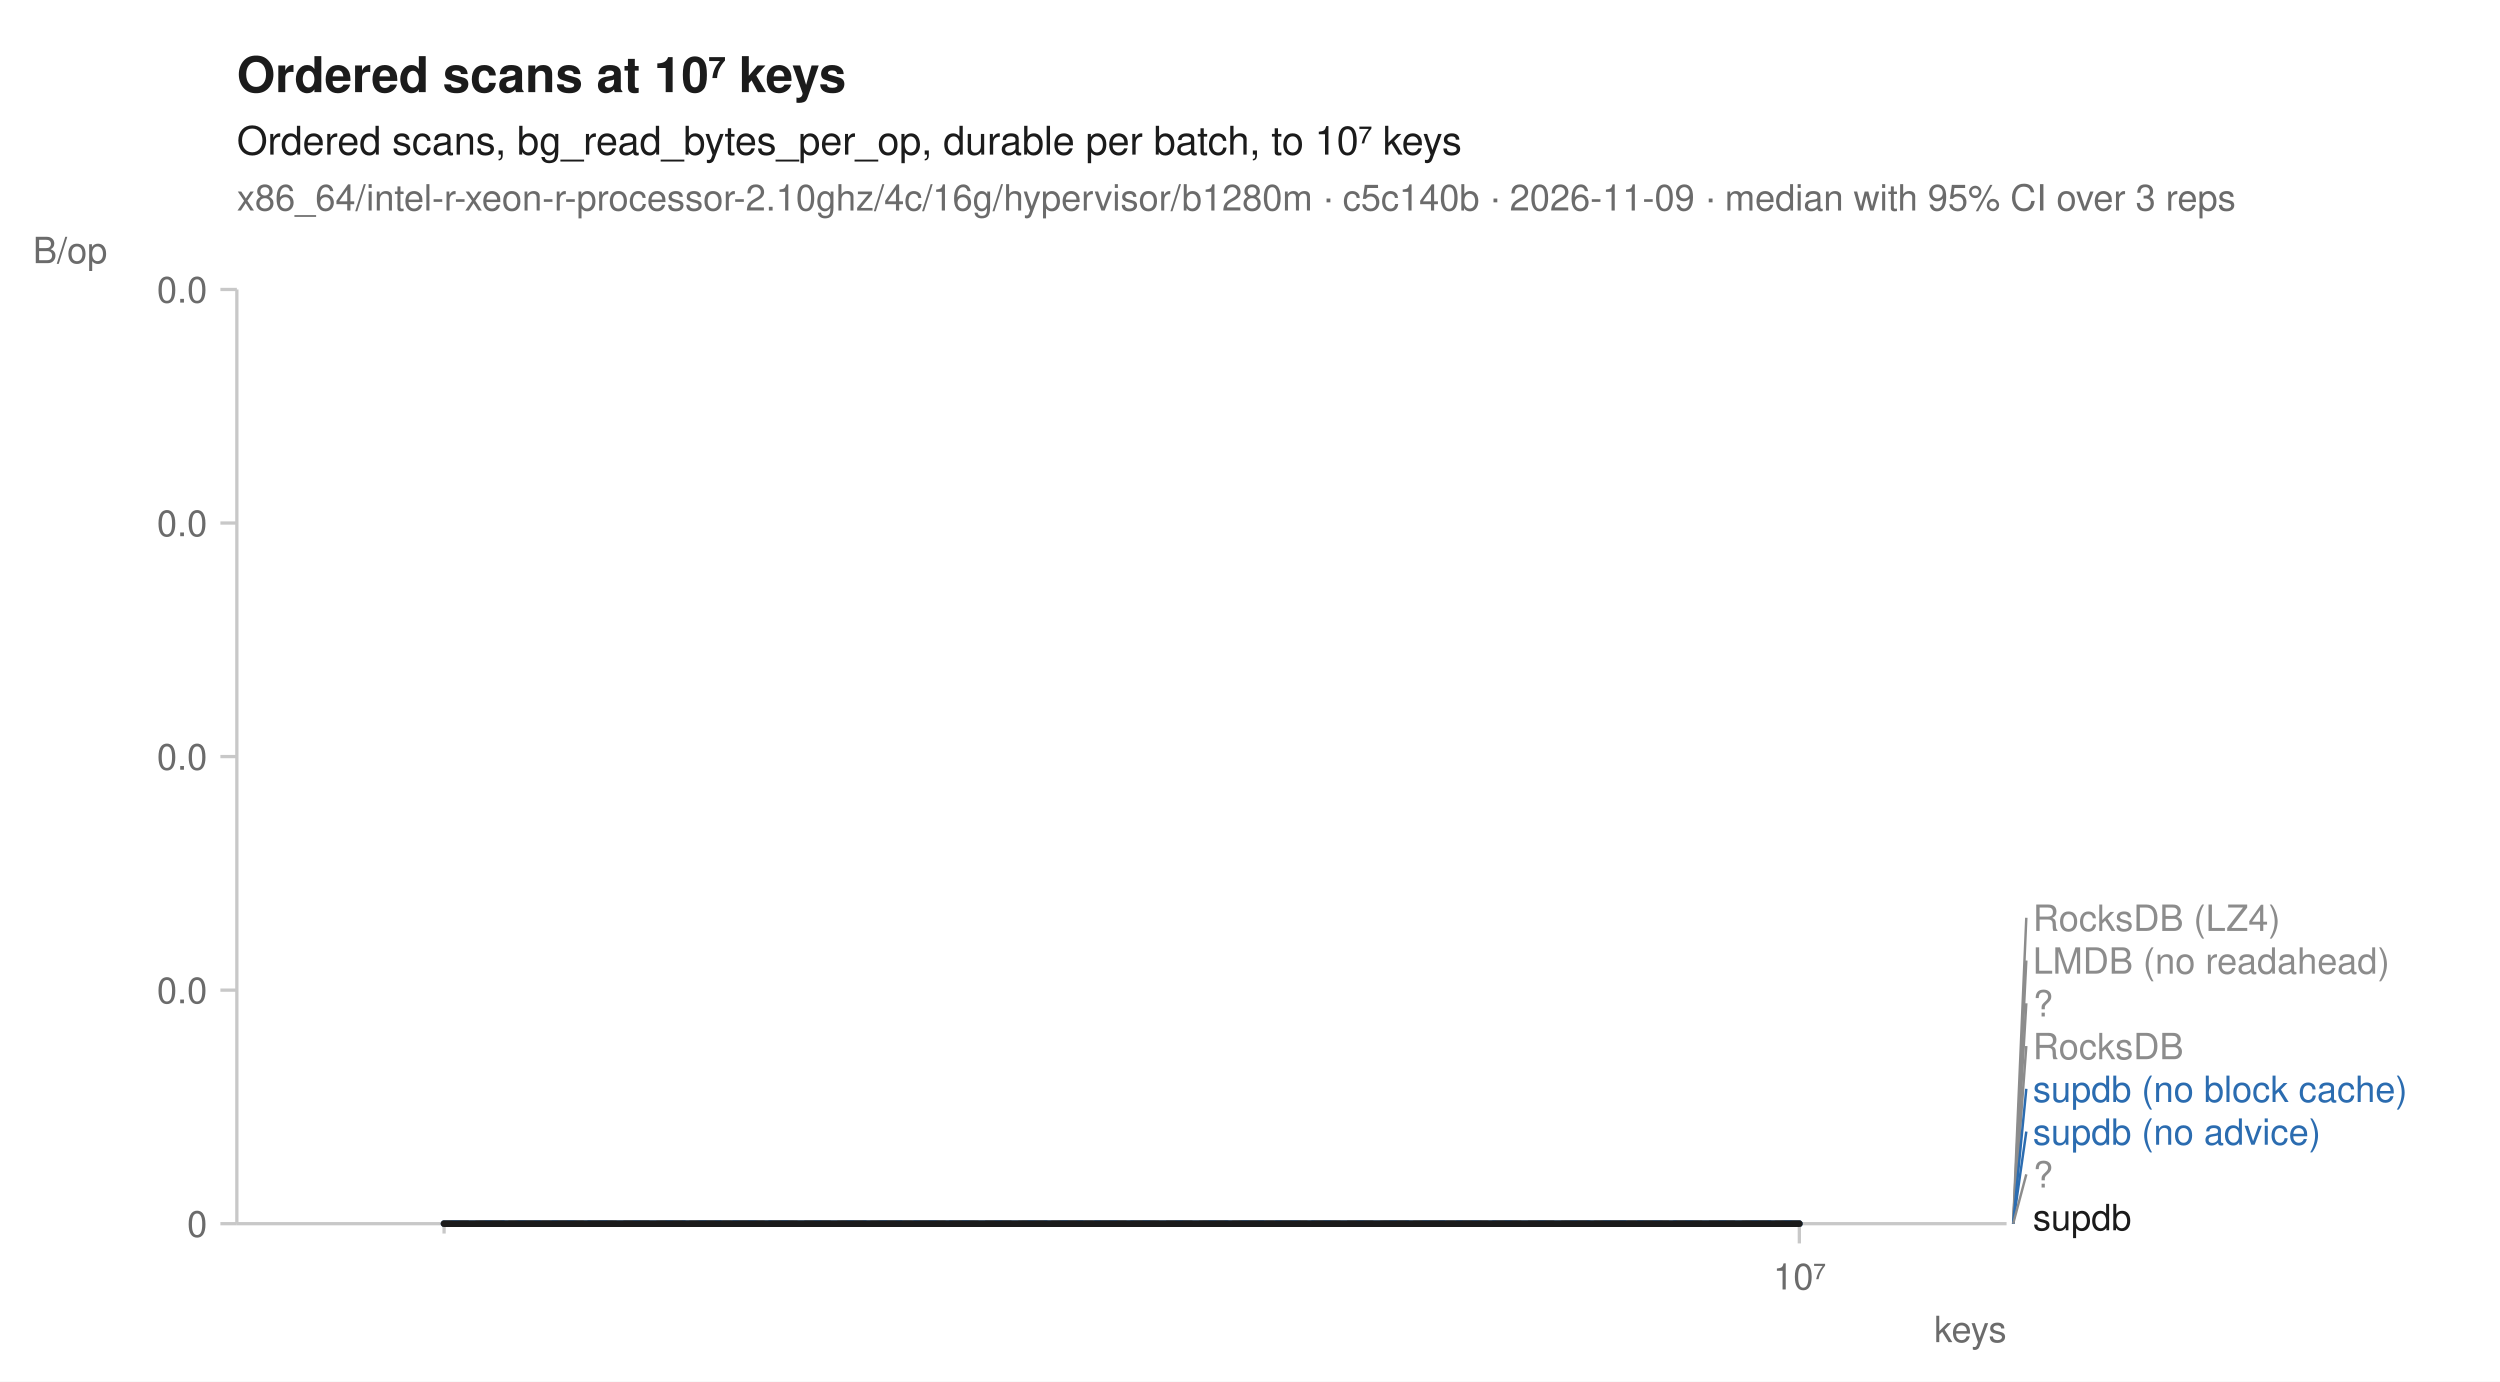
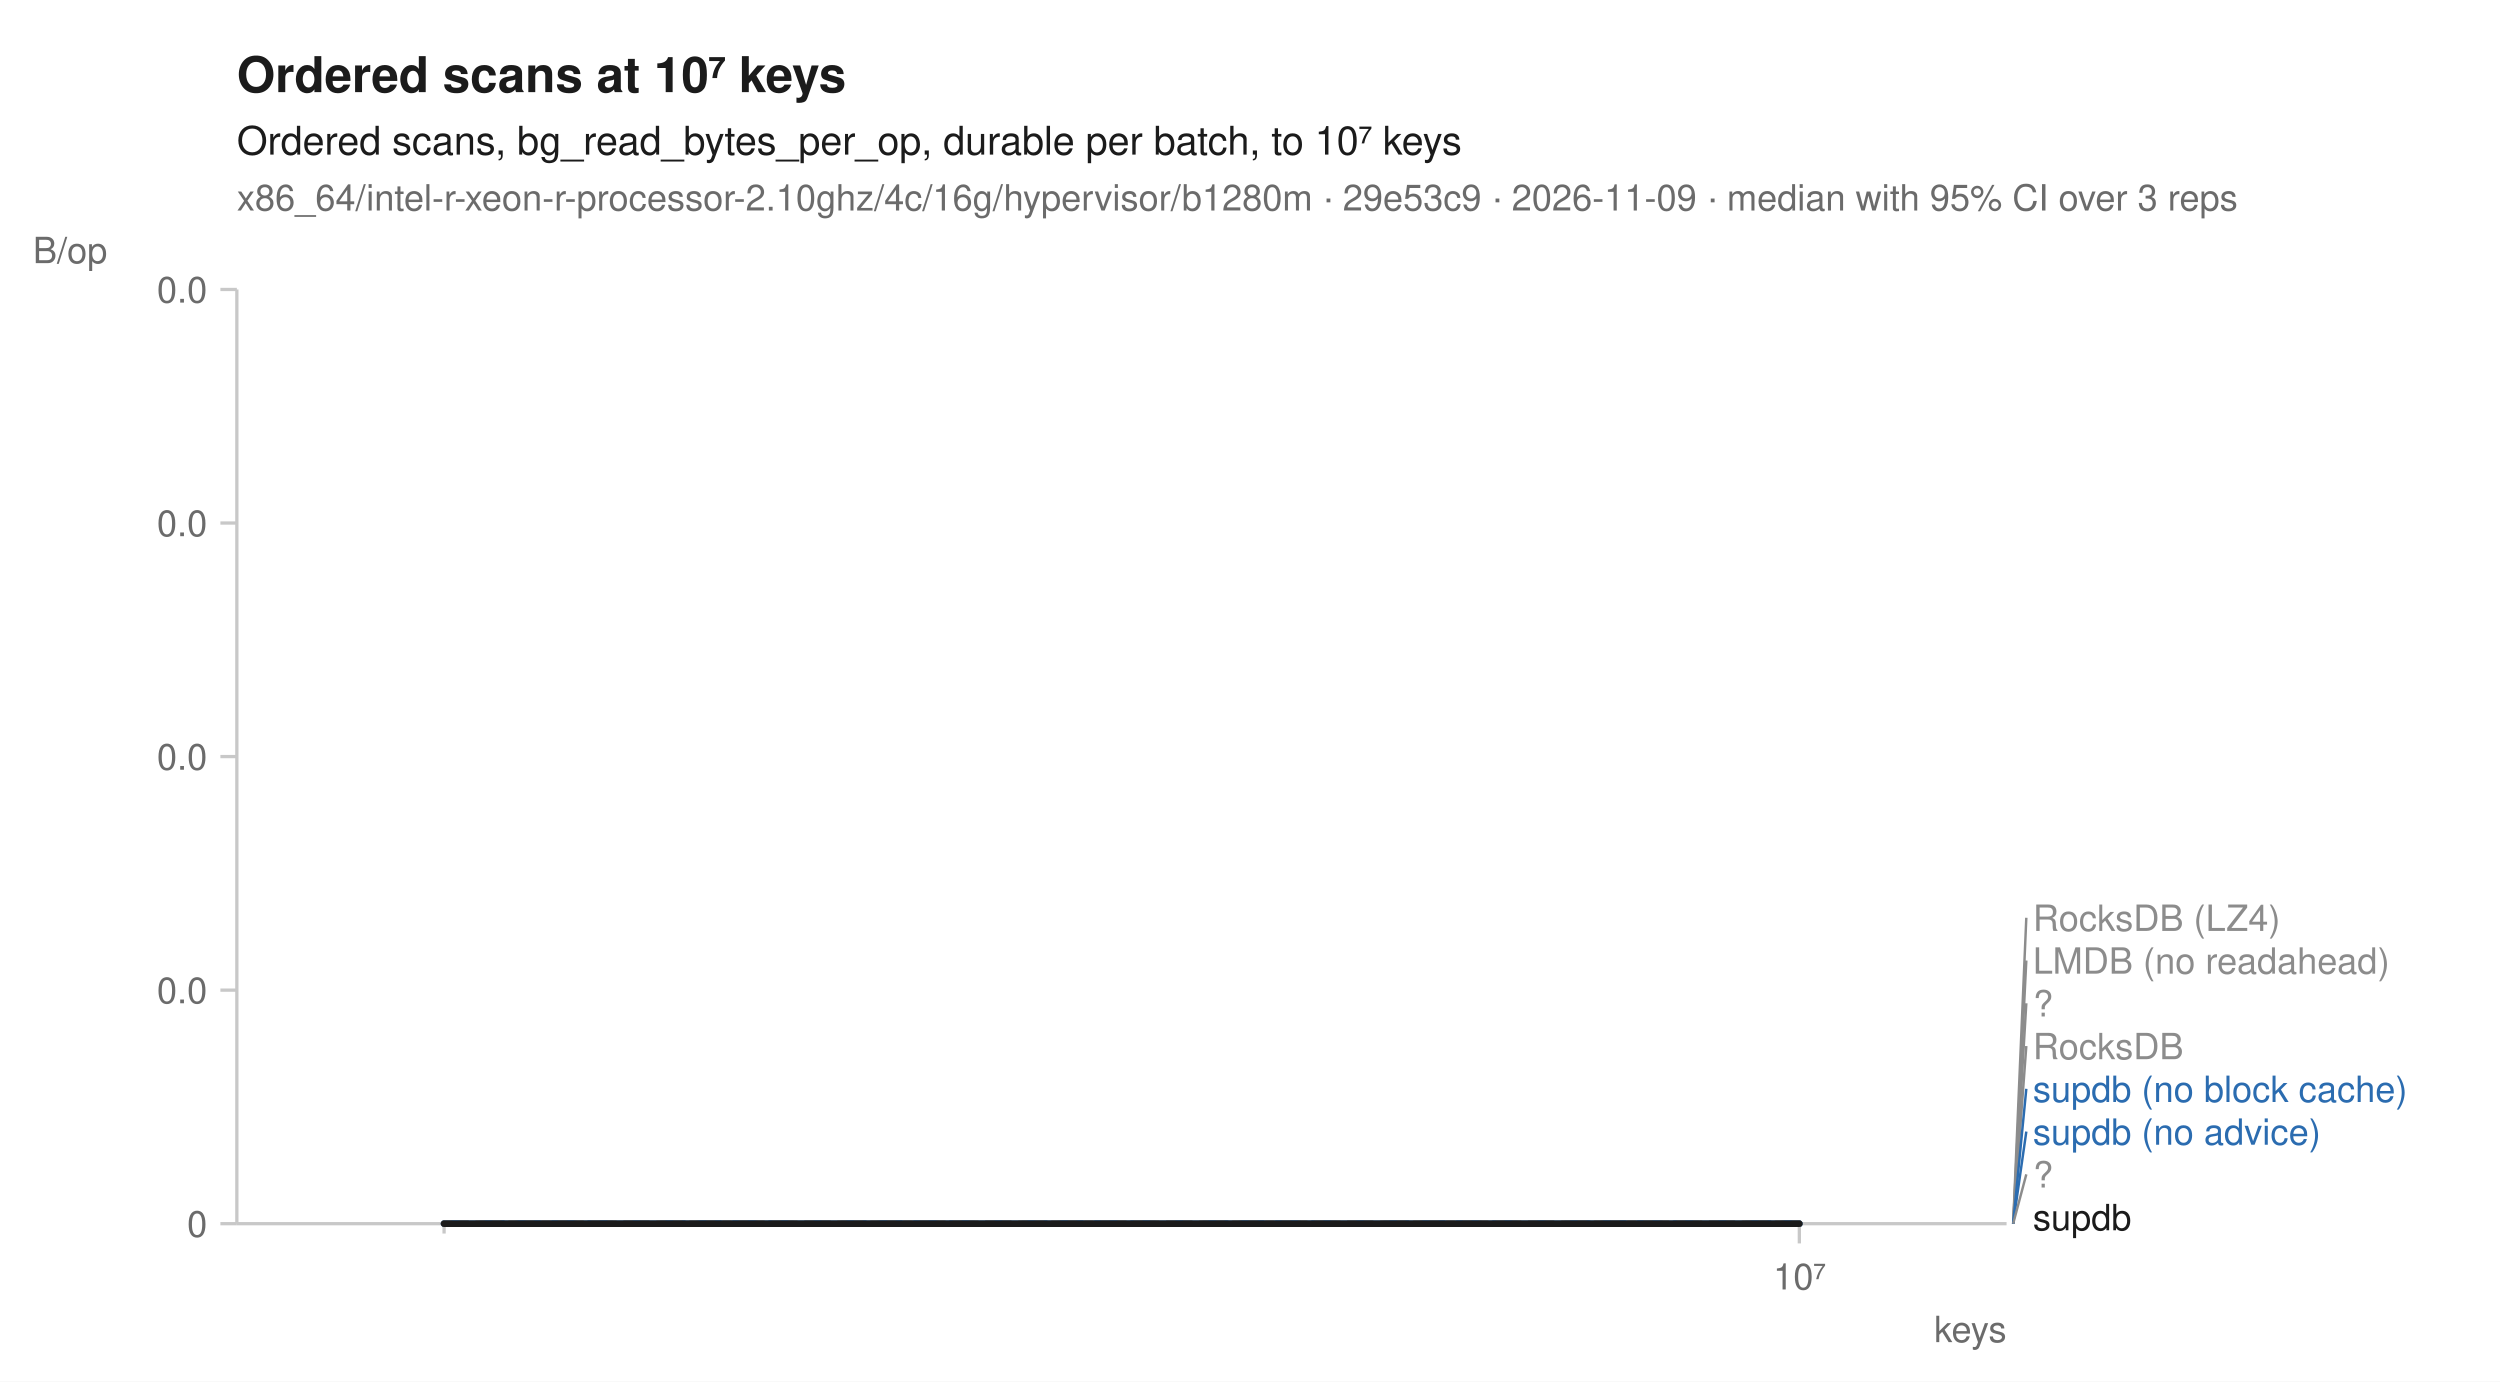
<svg xmlns="http://www.w3.org/2000/svg" width="760" height="420" viewBox="0 0 760 420" font-family="-apple-system, BlinkMacSystemFont, 'Segoe UI', Helvetica, Arial, sans-serif" fill="#1b1b1b">
  <rect width="760" height="420" fill="white" />
  <text x="72" y="28" font-size="15" font-weight="600">Ordered scans at 10⁷ keys</text>
  <text x="72" y="47" font-size="12">Ordered scans, bg_read_bytes_per_op, durable per batch, to 10⁷ keys</text>
-   <text x="72" y="64" font-size="11" fill="#6b6b6b">x86_64/intel-r-xeon-r-processor-2.10ghz/4c/16g/hypervisor/b1280m · c5c140b · 2026-11-09 · median with 95% CI over 3 reps</text>
+   <text x="72" y="64" font-size="11" fill="#6b6b6b">x86_64/intel-r-xeon-r-processor-2.10ghz/4c/16g/hypervisor/b1280m · 29e53c9 · 2026-11-09 · median with 95% CI over 3 reps</text>
  <line x1="72" y1="372" x2="610" y2="372" stroke="#c8c8c8" stroke-width="1" />
  <line x1="72" y1="88" x2="72" y2="372" stroke="#c8c8c8" stroke-width="1" />
  <line x1="135.0" y1="372" x2="135.0" y2="375" stroke="#c8c8c8" stroke-width="1" />
  <line x1="547.0" y1="372" x2="547.0" y2="378" stroke="#c8c8c8" stroke-width="1" />
  <text x="547.0" y="392" font-size="11" text-anchor="middle" fill="#6b6b6b">10⁷</text>
  <text x="610" y="408" font-size="11" text-anchor="end" fill="#6b6b6b">keys</text>
  <line x1="67" y1="372.0" x2="72" y2="372.0" stroke="#c8c8c8" stroke-width="1" />
  <text x="63" y="376.0" font-size="11" text-anchor="end" fill="#6b6b6b">0</text>
  <line x1="67" y1="301.0" x2="72" y2="301.0" stroke="#c8c8c8" stroke-width="1" />
  <text x="63" y="305.0" font-size="11" text-anchor="end" fill="#6b6b6b">0.0</text>
  <line x1="67" y1="230.0" x2="72" y2="230.0" stroke="#c8c8c8" stroke-width="1" />
  <text x="63" y="234.0" font-size="11" text-anchor="end" fill="#6b6b6b">0.0</text>
  <line x1="67" y1="159.0" x2="72" y2="159.0" stroke="#c8c8c8" stroke-width="1" />
  <text x="63" y="163.0" font-size="11" text-anchor="end" fill="#6b6b6b">0.0</text>
  <line x1="67" y1="88.0" x2="72" y2="88.0" stroke="#c8c8c8" stroke-width="1" />
  <text x="63" y="92.0" font-size="11" text-anchor="end" fill="#6b6b6b">0.0</text>
  <text x="10" y="80" font-size="11" text-anchor="start" fill="#6b6b6b">B/op</text>
  <path d="M135.0,372.0 L547.0,372.0 L547.0,372.0 L135.0,372.0 Z" fill="#8c8c8c" fill-opacity="0.10" />
  <path d="M135.0,372.0 L547.0,372.0 L547.0,372.0 L135.0,372.0 Z" fill="#8c8c8c" fill-opacity="0.10" />
  <path d="M135.0,372.0 L547.0,372.0 L547.0,372.0 L135.0,372.0 Z" fill="#8c8c8c" fill-opacity="0.10" />
  <path d="M135.0,372.0 L547.0,372.0 L547.0,372.0 L135.0,372.0 Z" fill="#8c8c8c" fill-opacity="0.10" />
  <path d="M135.0,372.0 L547.0,372.0 L547.0,372.0 L135.0,372.0 Z" fill="#2b6cb0" fill-opacity="0.10" />
  <path d="M135.0,372.0 L547.0,372.0 L547.0,372.0 L135.0,372.0 Z" fill="#2b6cb0" fill-opacity="0.10" />
  <path d="M135.0,372.0 L547.0,372.0 L547.0,372.0 L135.0,372.0 Z" fill="#8c8c8c" fill-opacity="0.10" />
  <path d="M135.0,372.0 L547.0,372.0 L547.0,372.0 L135.0,372.0 Z" fill="#1b1b1b" fill-opacity="0.10" />
  <path d="M135.0,372.0 L547.0,372.0 " fill="none" stroke="#8c8c8c" stroke-width="1.6" stroke-linejoin="round" stroke-linecap="round" stroke-dasharray="1,3" />
  <path d="M135.0,372.0 L547.0,372.0 " fill="none" stroke="#8c8c8c" stroke-width="1.6" stroke-linejoin="round" stroke-linecap="round" stroke-dasharray="4,2" />
  <path d="M135.0,372.0 L547.0,372.0 " fill="none" stroke="#8c8c8c" stroke-width="2" stroke-linejoin="round" stroke-linecap="round" stroke-dasharray="2,3" />
  <path d="M135.0,372.0 L547.0,372.0 " fill="none" stroke="#8c8c8c" stroke-width="1.6" stroke-linejoin="round" stroke-linecap="round" stroke-dasharray="7,4" />
  <path d="M135.0,372.0 L547.0,372.0 " fill="none" stroke="#2b6cb0" stroke-width="2" stroke-linejoin="round" stroke-linecap="round" stroke-dasharray="7,4" />
  <path d="M135.0,372.0 L547.0,372.0 " fill="none" stroke="#2b6cb0" stroke-width="2" stroke-linejoin="round" stroke-linecap="round" />
  <path d="M135.0,372.0 L547.0,372.0 " fill="none" stroke="#8c8c8c" stroke-width="2" stroke-linejoin="round" stroke-linecap="round" stroke-dasharray="2,3" />
  <path d="M135.0,372.0 L547.0,372.0 " fill="none" stroke="#1b1b1b" stroke-width="2" stroke-linejoin="round" stroke-linecap="round" />
  <line x1="612.0" y1="372.0" x2="616.0" y2="279.0" stroke="#8c8c8c" stroke-width="0.75" />
  <text x="618.0" y="283.0" font-size="11" fill="#8c8c8c">RocksDB (LZ4)</text>
  <line x1="612.0" y1="372.0" x2="616.0" y2="292.0" stroke="#8c8c8c" stroke-width="0.75" />
  <text x="618.0" y="296.0" font-size="11" fill="#8c8c8c">LMDB (no readahead)</text>
  <line x1="612.0" y1="372.0" x2="616.0" y2="305.0" stroke="#8c8c8c" stroke-width="0.75" />
  <text x="618.0" y="309.0" font-size="11" fill="#8c8c8c">?</text>
  <line x1="612.0" y1="372.0" x2="616.0" y2="318.0" stroke="#8c8c8c" stroke-width="0.75" />
  <text x="618.0" y="322.0" font-size="11" fill="#8c8c8c">RocksDB</text>
  <line x1="612.0" y1="372.0" x2="616.0" y2="331.0" stroke="#2b6cb0" stroke-width="0.75" />
  <text x="618.0" y="335.0" font-size="11" fill="#2b6cb0">supdb (no block cache)</text>
  <line x1="612.0" y1="372.0" x2="616.0" y2="344.0" stroke="#2b6cb0" stroke-width="0.75" />
  <text x="618.0" y="348.0" font-size="11" fill="#2b6cb0">supdb (no advice)</text>
  <line x1="612.0" y1="372.0" x2="616.0" y2="357.0" stroke="#8c8c8c" stroke-width="0.75" />
  <text x="618.0" y="361.0" font-size="11" fill="#8c8c8c">?</text>
  <text x="618.0" y="374.0" font-size="11" fill="#1b1b1b">supdb</text>
</svg>
